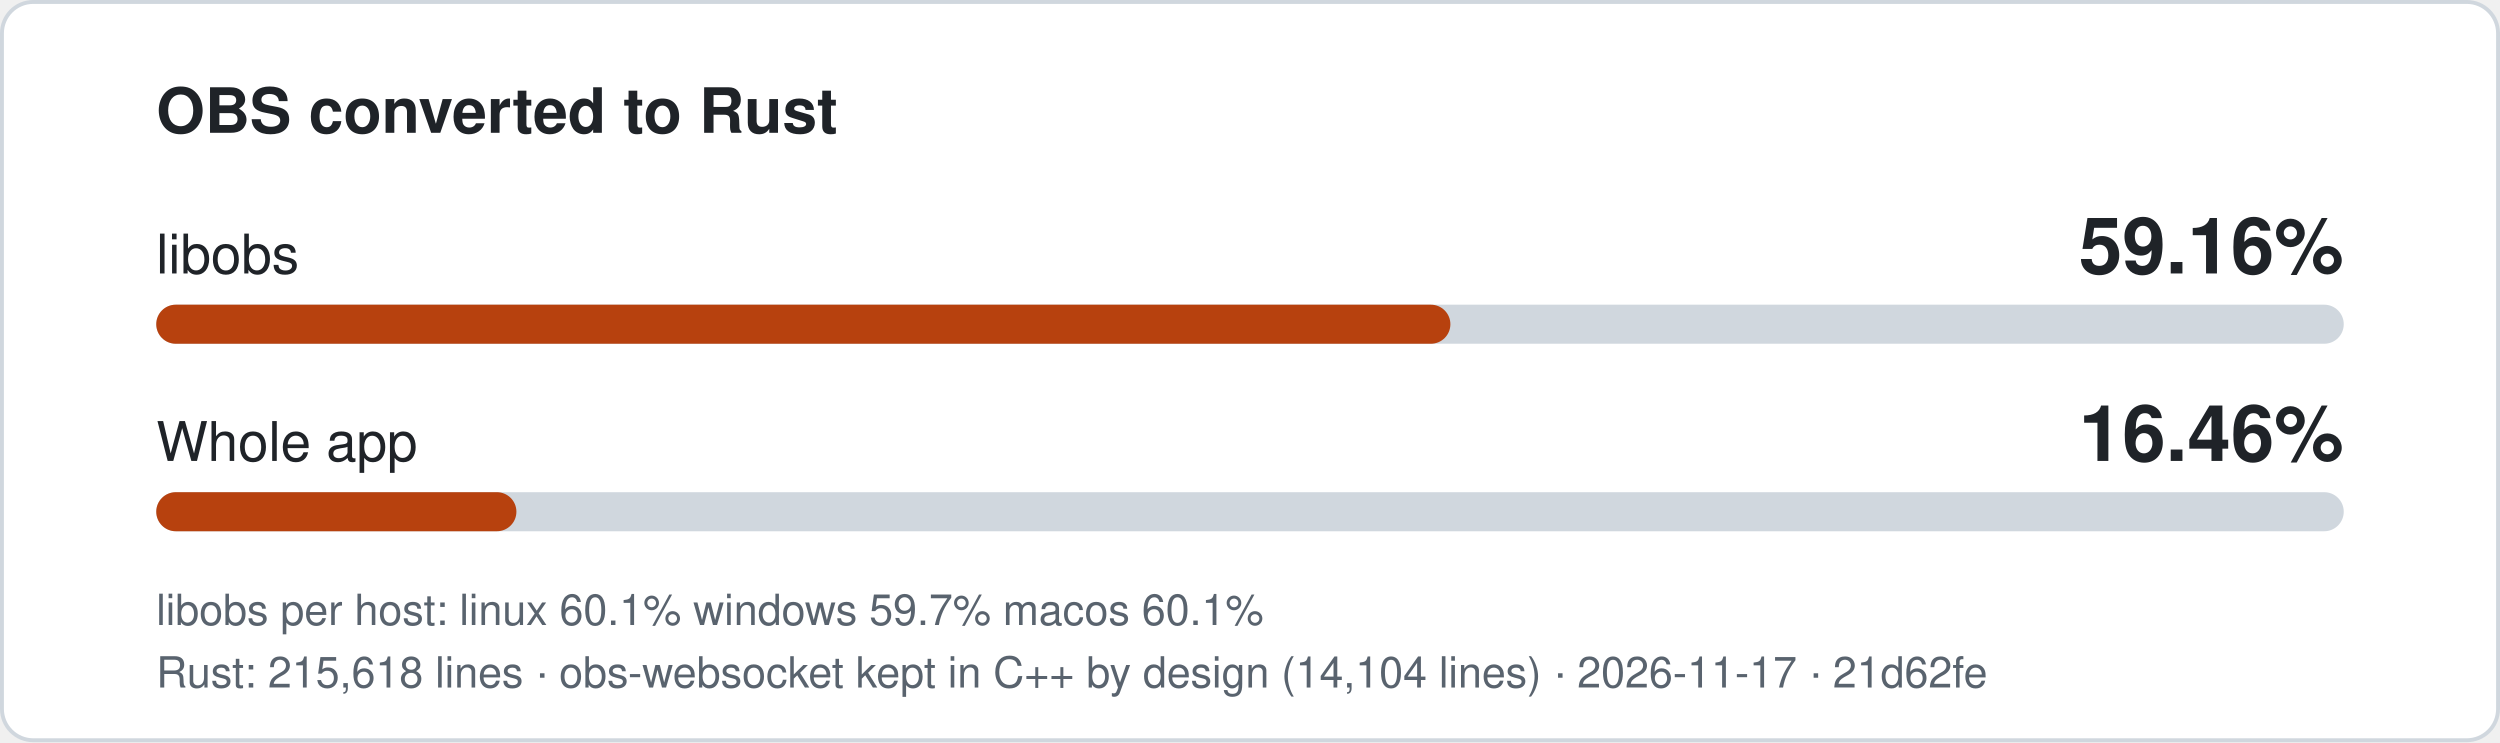
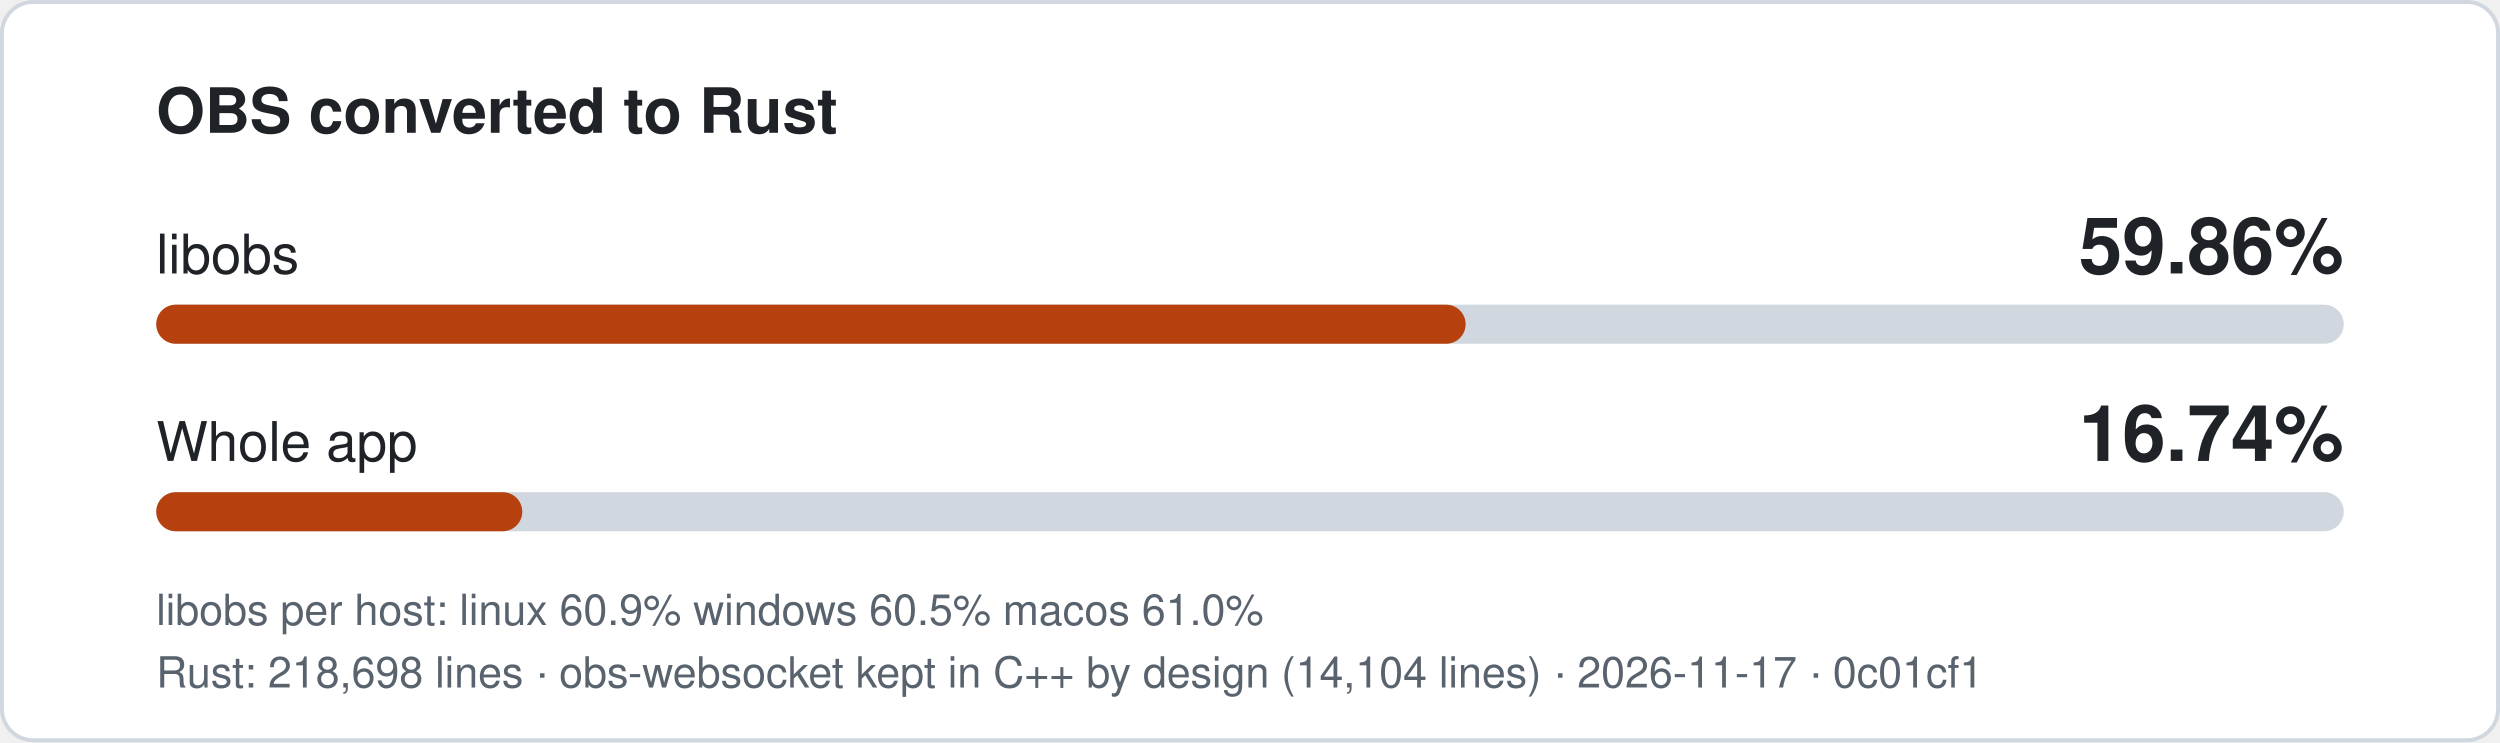
- <svg xmlns="http://www.w3.org/2000/svg" width="640" height="190" viewBox="0 0 640 190" role="img" aria-label="libobs 59.16% converted to Rust, whole app 16.46%">
+ <svg xmlns="http://www.w3.org/2000/svg" width="640" height="190" viewBox="0 0 640 190" role="img" aria-label="libobs 59.86% converted to Rust, whole app 16.74%">
  <style>
.bg{fill:#ffffff;stroke:#d0d7de}.t{fill:#1f2328}.m{fill:#59636e}.track{fill:#d0d7de}.fill{fill:#b7410e}
text{font-family:-apple-system,'Segoe UI',Helvetica,Arial,sans-serif}
@media (prefers-color-scheme: dark){.bg{fill:#0d1117;stroke:#3d444d}.t{fill:#f0f6fc}.m{fill:#9198a1}.track{fill:#3d444d}.fill{fill:#f0883e}}
</style>
  <rect class="bg" x="0.5" y="0.5" width="639" height="189" rx="8" />
  <text class="t" x="40" y="34" font-size="16" font-weight="600">OBS converted to Rust</text>
  <text class="t" x="40" y="70" font-size="14">libobs</text>
-   <text class="t" x="600" y="70" font-size="20" font-weight="700" text-anchor="end">59.16%</text>
+   <text class="t" x="600" y="70" font-size="20" font-weight="700" text-anchor="end">59.86%</text>
  <rect class="track" x="40" y="78" width="560" height="10" rx="5" />
-   <rect class="fill" x="40" y="78" width="331.3" height="10" rx="5" />
+   <rect class="fill" x="40" y="78" width="335.2" height="10" rx="5" />
  <text class="t" x="40" y="118" font-size="14">Whole app</text>
-   <text class="t" x="600" y="118" font-size="20" font-weight="700" text-anchor="end">16.46%</text>
+   <text class="t" x="600" y="118" font-size="20" font-weight="700" text-anchor="end">16.74%</text>
  <rect class="track" x="40" y="126" width="560" height="10" rx="5" />
-   <rect class="fill" x="40" y="126" width="92.2" height="10" rx="5" />
-   <text class="m" x="40" y="160" font-size="11">libobs per host: linux 60.1%  windows 59.7%  macos 60.1%</text>
-   <text class="m" x="40" y="176" font-size="11">Rust: 215,618 lines · obs-websocket kept in C++ by design (14,104 lines) · 2026-11-17 · 21d62fe</text>
+   <rect class="fill" x="40" y="126" width="93.7" height="10" rx="5" />
+   <text class="m" x="40" y="160" font-size="11">libobs per host: linux 60.9%  windows 60.5%  macos 61.0%</text>
+   <text class="m" x="40" y="176" font-size="11">Rust: 218,698 lines · obs-websocket kept in C++ by design (14,104 lines) · 2026-11-17 · 0c01cf1</text>
</svg>
